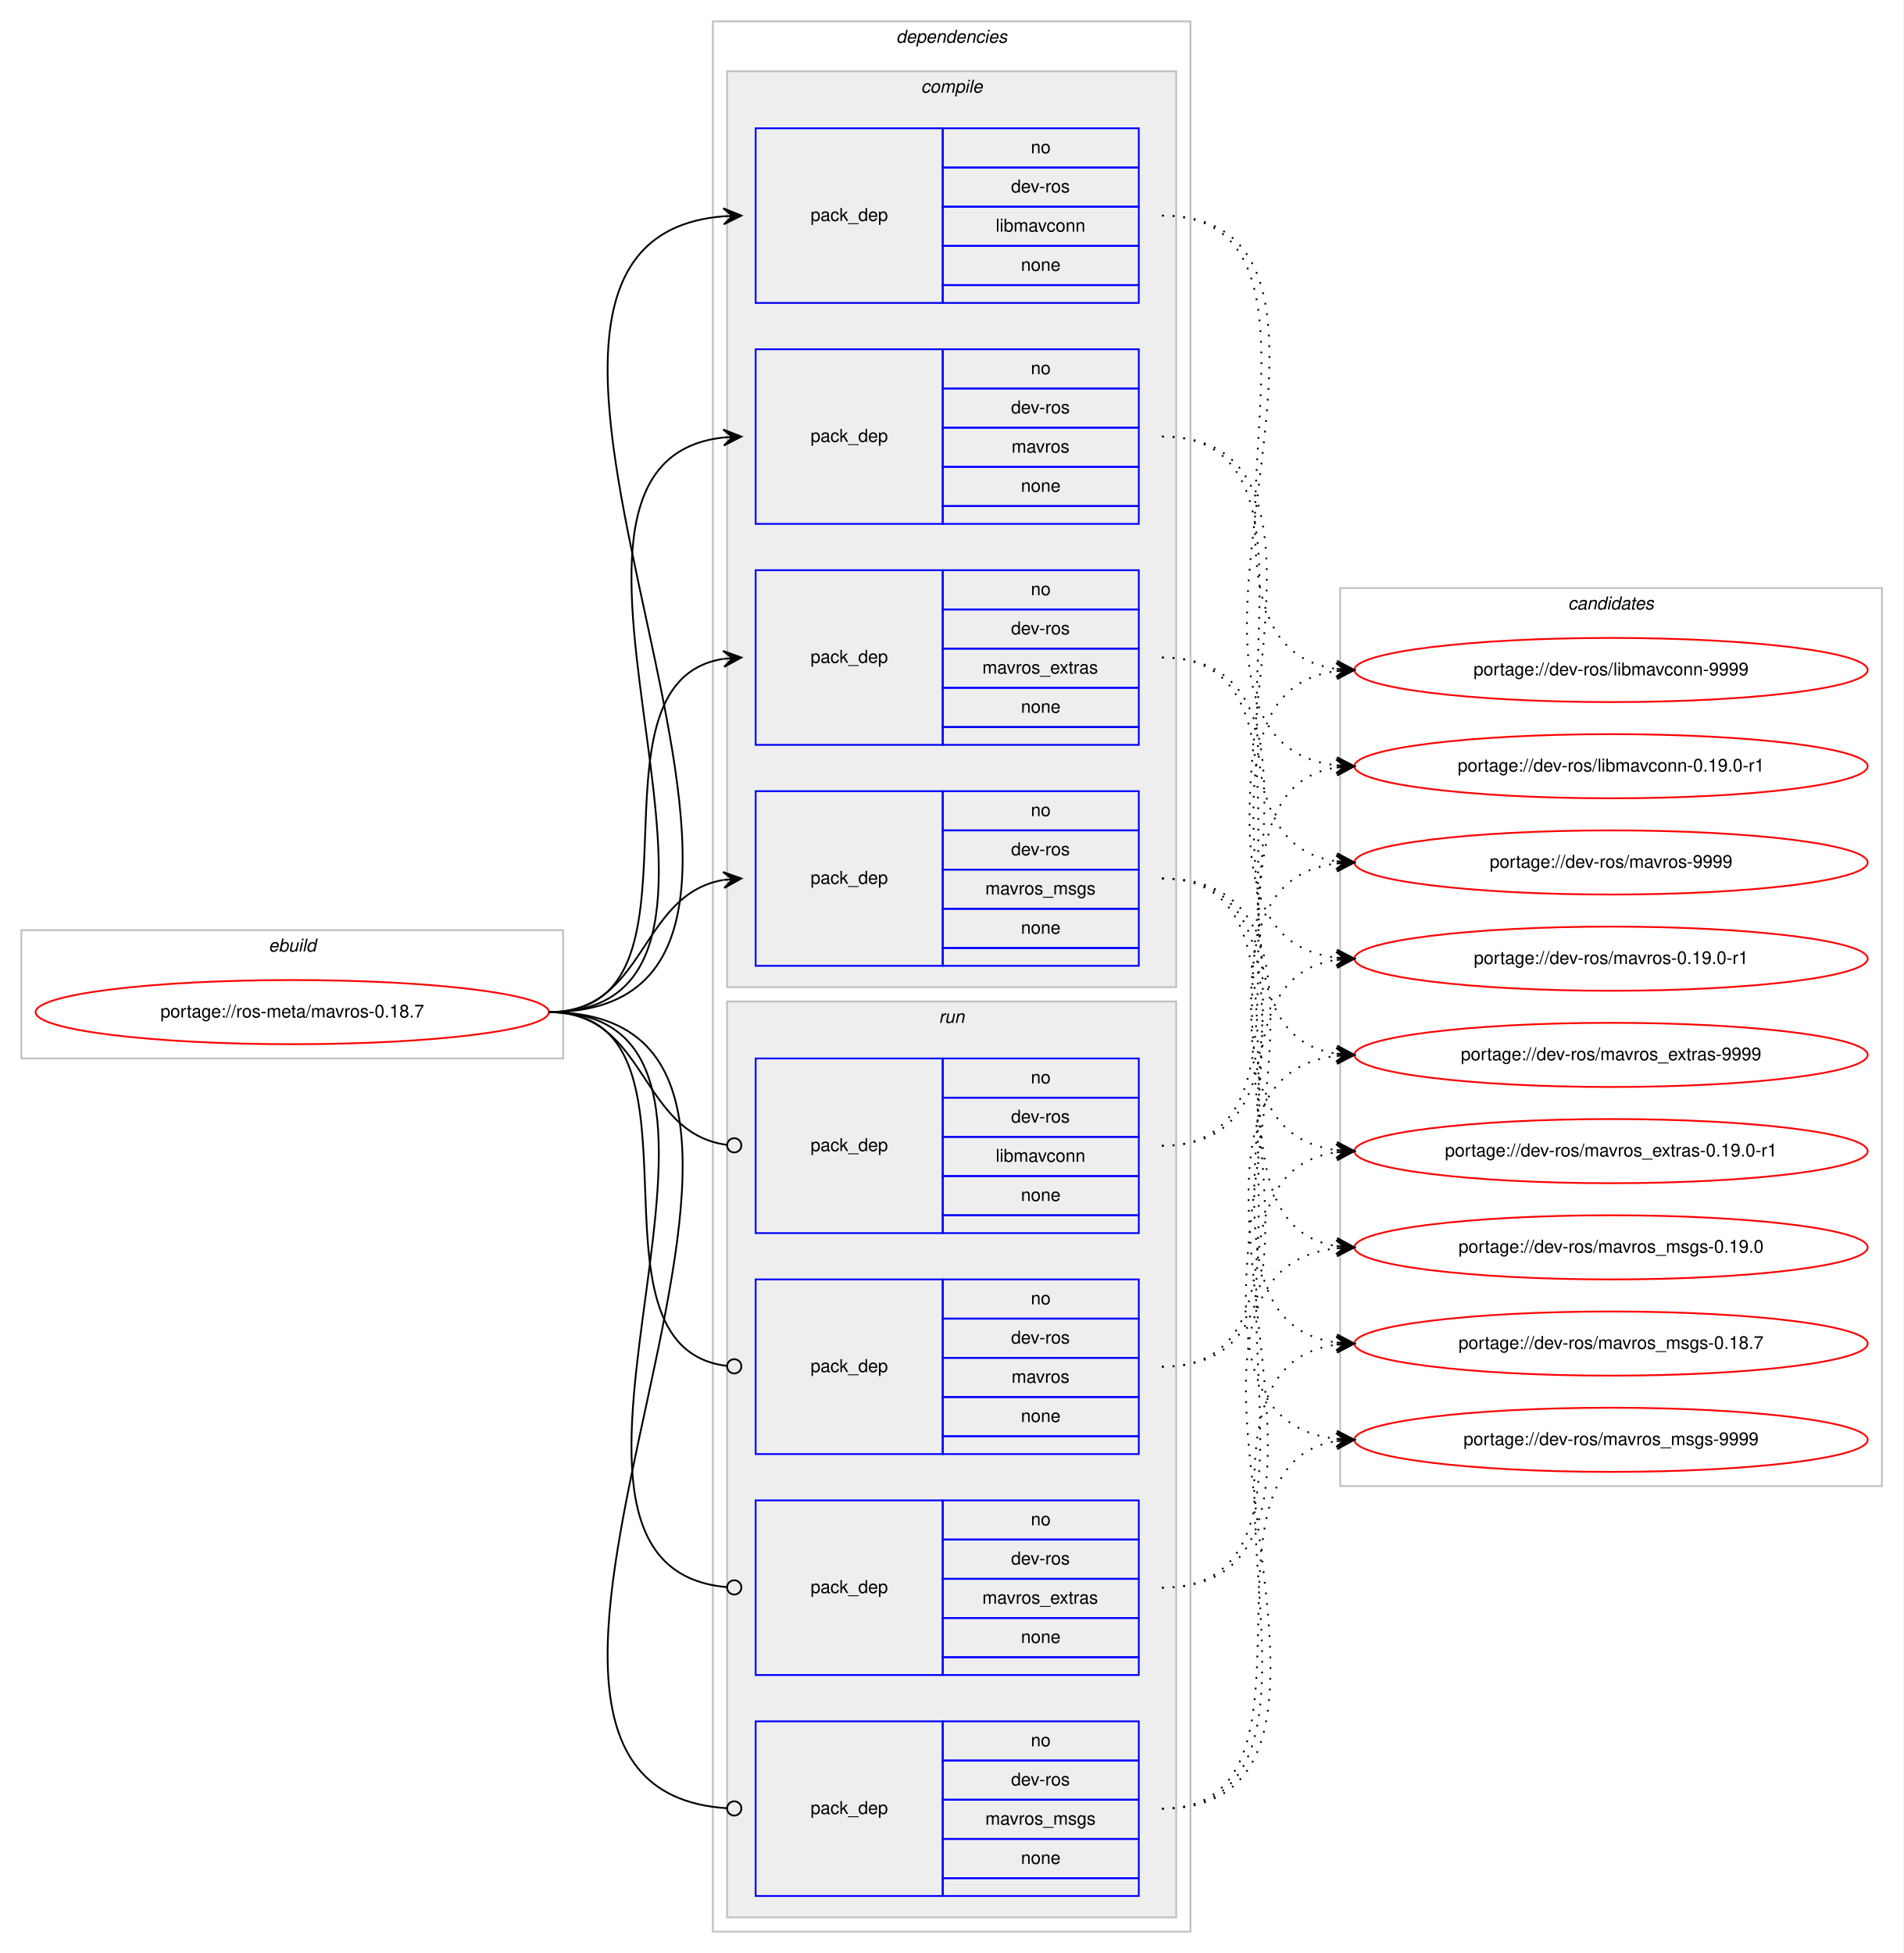
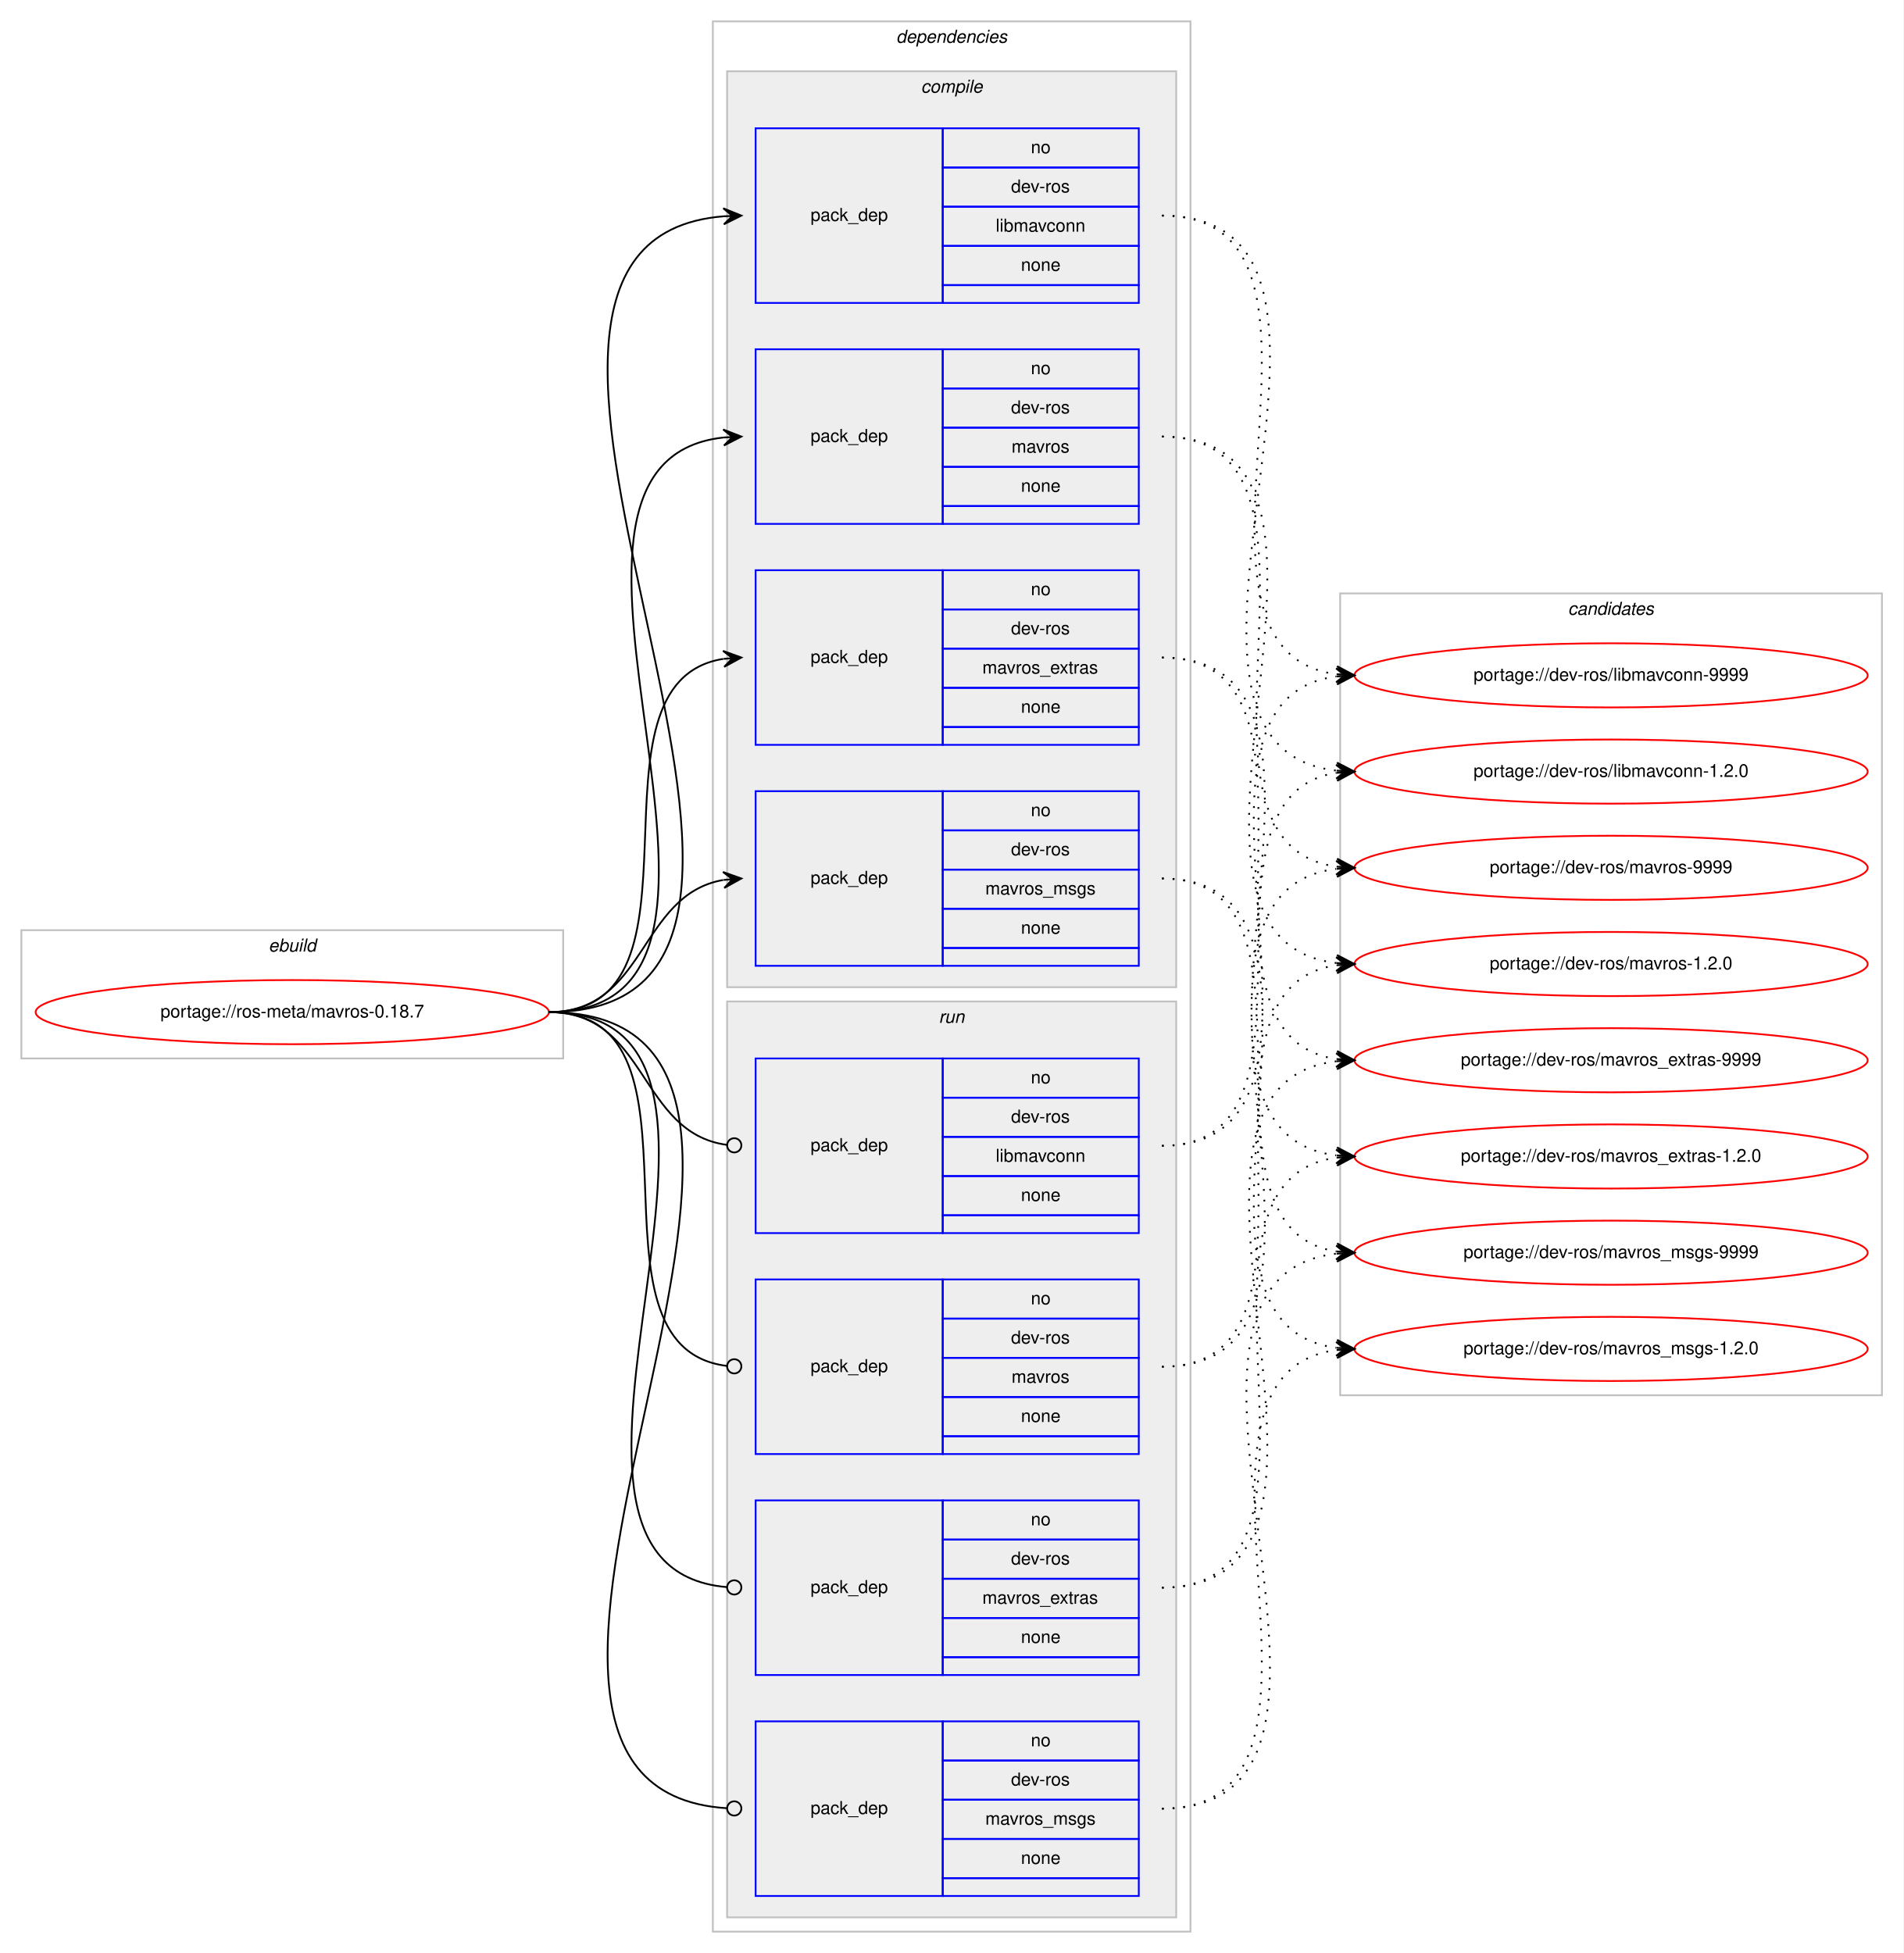
<svg xmlns="http://www.w3.org/2000/svg" xmlns:xlink="http://www.w3.org/1999/xlink" width="1068pt" height="1096pt" viewBox="0.00 0.00 1068.00 1096.00">
  <g id="graph0" class="graph" transform="scale(1 1) rotate(0) translate(4 1092)">
    <polygon fill="#ffffff" stroke="transparent" points="-4,4 -4,-1092 1064,-1092 1064,4 -4,4" />
    <g id="clust1" class="cluster">
      <polygon fill="none" stroke="#c0c0c0" points="8,-498 8,-570 312,-570 312,-498 8,-498" />
      <text text-anchor="start" x="146.663" y="-558" font-family="Helvetica,sans-Serif" font-style="italic" font-size="10.00" fill="#000000">ebuild</text>
    </g>
    <g id="clust2" class="cluster">
      <polygon fill="none" stroke="#c0c0c0" points="396,-8 396,-1080 664,-1080 664,-8 396,-8" />
      <text text-anchor="start" x="498.875" y="-1068" font-family="Helvetica,sans-Serif" font-style="italic" font-size="10.00" fill="#000000">dependencies</text>
    </g>
    <g id="clust3" class="cluster">
      <polygon fill="#eeeeee" stroke="#c0c0c0" points="404,-538 404,-1052 656,-1052 656,-538 404,-538" />
      <text text-anchor="start" x="512.778" y="-1040" font-family="Helvetica,sans-Serif" font-style="italic" font-size="10.00" fill="#000000">compile</text>
    </g>
    <g id="clust9" class="cluster">
      <polygon fill="#eeeeee" stroke="#c0c0c0" points="404,-16 404,-530 656,-530 656,-16 404,-16" />
      <text text-anchor="start" x="522.777" y="-518" font-family="Helvetica,sans-Serif" font-style="italic" font-size="10.00" fill="#000000">run</text>
    </g>
    <g id="clust14" class="cluster">
-       <polygon fill="none" stroke="#c0c0c0" points="748,-258 748,-762 1052,-762 1052,-258 748,-258" />
-       <text text-anchor="start" x="875.824" y="-750" font-family="Helvetica,sans-Serif" font-style="italic" font-size="10.00" fill="#000000">candidates</text>
+       <polygon fill="none" stroke="#c0c0c0" points="748,-309 748,-759 1052,-759 1052,-309 748,-309" />
+       <text text-anchor="start" x="875.824" y="-747" font-family="Helvetica,sans-Serif" font-style="italic" font-size="10.00" fill="#000000">candidates</text>
    </g>
    <g id="node1" class="node">
      <g id="a_node1">
        <a xlink:href="../ros-meta/mavros-0.18.7.svg" xlink:title="portage://ros-meta/mavros-0.18.7">
          <ellipse fill="none" stroke="#ff0000" cx="160" cy="-524" rx="144" ry="18" />
          <text text-anchor="middle" x="160" y="-521" font-family="Helvetica,sans-Serif" font-size="10.00" fill="#000000">portage://ros-meta/mavros-0.18.7</text>
        </a>
      </g>
    </g>
    <g id="node2" class="node">
      <polygon fill="none" stroke="#0000ff" points="420,-922 420,-1020 525,-1020 525,-922 420,-922" />
      <text text-anchor="start" x="450.823" y="-968" font-family="Helvetica,sans-Serif" font-size="10.00" fill="#000000">pack_dep</text>
      <polygon fill="none" stroke="#0000ff" points="525,-998 525,-1020 635,-1020 635,-998 525,-998" />
      <text text-anchor="start" x="574.441" y="-1006" font-family="Helvetica,sans-Serif" font-size="10.00" fill="#000000">no</text>
      <polygon fill="none" stroke="#0000ff" points="525,-976 525,-998 635,-998 635,-976 525,-976" />
      <text text-anchor="start" x="563.332" y="-984" font-family="Helvetica,sans-Serif" font-size="10.00" fill="#000000">dev-ros</text>
      <polygon fill="none" stroke="#0000ff" points="525,-954 525,-976 635,-976 635,-954 525,-954" />
      <text text-anchor="start" x="554.719" y="-962" font-family="Helvetica,sans-Serif" font-size="10.00" fill="#000000">libmavconn</text>
      <polygon fill="none" stroke="#0000ff" points="525,-932 525,-954 635,-954 635,-932 525,-932" />
      <text text-anchor="start" x="568.882" y="-940" font-family="Helvetica,sans-Serif" font-size="10.00" fill="#000000">none</text>
      <polygon fill="none" stroke="#0000ff" points="525,-922 525,-932 635,-932 635,-922 525,-922" />
    </g>
    <g id="edge1" class="edge">
      <path fill="none" stroke="#000000" d="M304,-524C504.89,-524 217.75,-955.852 401.959,-970.613" />
      <polygon fill="#000000" stroke="#000000" points="412,-971 401.834,-975.111 407.004,-970.807 402.007,-970.615 402.007,-970.615 402.007,-970.615 407.004,-970.807 402.181,-966.118 412,-971 412,-971" />
    </g>
    <g id="node3" class="node">
      <polygon fill="none" stroke="#0000ff" points="420,-798 420,-896 525,-896 525,-798 420,-798" />
      <text text-anchor="start" x="450.823" y="-844" font-family="Helvetica,sans-Serif" font-size="10.00" fill="#000000">pack_dep</text>
      <polygon fill="none" stroke="#0000ff" points="525,-874 525,-896 635,-896 635,-874 525,-874" />
      <text text-anchor="start" x="574.441" y="-882" font-family="Helvetica,sans-Serif" font-size="10.00" fill="#000000">no</text>
      <polygon fill="none" stroke="#0000ff" points="525,-852 525,-874 635,-874 635,-852 525,-852" />
      <text text-anchor="start" x="563.332" y="-860" font-family="Helvetica,sans-Serif" font-size="10.00" fill="#000000">dev-ros</text>
      <polygon fill="none" stroke="#0000ff" points="525,-830 525,-852 635,-852 635,-830 525,-830" />
      <text text-anchor="start" x="563.612" y="-838" font-family="Helvetica,sans-Serif" font-size="10.00" fill="#000000">mavros</text>
      <polygon fill="none" stroke="#0000ff" points="525,-808 525,-830 635,-830 635,-808 525,-808" />
      <text text-anchor="start" x="568.882" y="-816" font-family="Helvetica,sans-Serif" font-size="10.00" fill="#000000">none</text>
      <polygon fill="none" stroke="#0000ff" points="525,-798 525,-808 635,-808 635,-798 525,-798" />
    </g>
    <g id="edge2" class="edge">
      <path fill="none" stroke="#000000" d="M304,-524C451.82,-524 269.57,-832.037 401.918,-846.476" />
      <polygon fill="#000000" stroke="#000000" points="412,-847 401.78,-850.975 407.007,-846.74 402.014,-846.481 402.014,-846.481 402.014,-846.481 407.007,-846.74 402.247,-841.987 412,-847 412,-847" />
    </g>
    <g id="node4" class="node">
      <polygon fill="none" stroke="#0000ff" points="420,-674 420,-772 525,-772 525,-674 420,-674" />
      <text text-anchor="start" x="450.823" y="-720" font-family="Helvetica,sans-Serif" font-size="10.00" fill="#000000">pack_dep</text>
      <polygon fill="none" stroke="#0000ff" points="525,-750 525,-772 635,-772 635,-750 525,-750" />
      <text text-anchor="start" x="574.441" y="-758" font-family="Helvetica,sans-Serif" font-size="10.00" fill="#000000">no</text>
      <polygon fill="none" stroke="#0000ff" points="525,-728 525,-750 635,-750 635,-728 525,-728" />
      <text text-anchor="start" x="563.332" y="-736" font-family="Helvetica,sans-Serif" font-size="10.00" fill="#000000">dev-ros</text>
      <polygon fill="none" stroke="#0000ff" points="525,-706 525,-728 635,-728 635,-706 525,-706" />
      <text text-anchor="start" x="547.22" y="-714" font-family="Helvetica,sans-Serif" font-size="10.00" fill="#000000">mavros_extras</text>
      <polygon fill="none" stroke="#0000ff" points="525,-684 525,-706 635,-706 635,-684 525,-684" />
      <text text-anchor="start" x="568.882" y="-692" font-family="Helvetica,sans-Serif" font-size="10.00" fill="#000000">none</text>
      <polygon fill="none" stroke="#0000ff" points="525,-674 525,-684 635,-684 635,-674 525,-674" />
    </g>
    <g id="edge3" class="edge">
      <path fill="none" stroke="#000000" d="M304,-524C400.994,-524 317.856,-708.879 401.833,-722.239" />
      <polygon fill="#000000" stroke="#000000" points="412,-723 401.692,-726.741 407.014,-722.627 402.028,-722.254 402.028,-722.254 402.028,-722.254 407.014,-722.627 402.364,-717.766 412,-723 412,-723" />
    </g>
    <g id="node5" class="node">
      <polygon fill="none" stroke="#0000ff" points="420,-550 420,-648 525,-648 525,-550 420,-550" />
      <text text-anchor="start" x="450.823" y="-596" font-family="Helvetica,sans-Serif" font-size="10.00" fill="#000000">pack_dep</text>
      <polygon fill="none" stroke="#0000ff" points="525,-626 525,-648 635,-648 635,-626 525,-626" />
      <text text-anchor="start" x="574.441" y="-634" font-family="Helvetica,sans-Serif" font-size="10.00" fill="#000000">no</text>
      <polygon fill="none" stroke="#0000ff" points="525,-604 525,-626 635,-626 635,-604 525,-604" />
      <text text-anchor="start" x="563.332" y="-612" font-family="Helvetica,sans-Serif" font-size="10.00" fill="#000000">dev-ros</text>
      <polygon fill="none" stroke="#0000ff" points="525,-582 525,-604 635,-604 635,-582 525,-582" />
      <text text-anchor="start" x="548.889" y="-590" font-family="Helvetica,sans-Serif" font-size="10.00" fill="#000000">mavros_msgs</text>
      <polygon fill="none" stroke="#0000ff" points="525,-560 525,-582 635,-582 635,-560 525,-560" />
      <text text-anchor="start" x="568.882" y="-568" font-family="Helvetica,sans-Serif" font-size="10.00" fill="#000000">none</text>
      <polygon fill="none" stroke="#0000ff" points="525,-550 525,-560 635,-560 635,-550 525,-550" />
    </g>
    <g id="edge4" class="edge">
      <path fill="none" stroke="#000000" d="M304,-524C358.786,-524 354.408,-589.918 401.799,-598.158" />
      <polygon fill="#000000" stroke="#000000" points="412,-599 401.664,-602.662 407.017,-598.588 402.034,-598.177 402.034,-598.177 402.034,-598.177 407.017,-598.588 402.404,-593.692 412,-599 412,-599" />
    </g>
    <g id="node6" class="node">
      <polygon fill="none" stroke="#0000ff" points="420,-400 420,-498 525,-498 525,-400 420,-400" />
      <text text-anchor="start" x="450.823" y="-446" font-family="Helvetica,sans-Serif" font-size="10.00" fill="#000000">pack_dep</text>
      <polygon fill="none" stroke="#0000ff" points="525,-476 525,-498 635,-498 635,-476 525,-476" />
      <text text-anchor="start" x="574.441" y="-484" font-family="Helvetica,sans-Serif" font-size="10.00" fill="#000000">no</text>
      <polygon fill="none" stroke="#0000ff" points="525,-454 525,-476 635,-476 635,-454 525,-454" />
      <text text-anchor="start" x="563.332" y="-462" font-family="Helvetica,sans-Serif" font-size="10.00" fill="#000000">dev-ros</text>
      <polygon fill="none" stroke="#0000ff" points="525,-432 525,-454 635,-454 635,-432 525,-432" />
      <text text-anchor="start" x="554.719" y="-440" font-family="Helvetica,sans-Serif" font-size="10.00" fill="#000000">libmavconn</text>
      <polygon fill="none" stroke="#0000ff" points="525,-410 525,-432 635,-432 635,-410 525,-410" />
      <text text-anchor="start" x="568.882" y="-418" font-family="Helvetica,sans-Serif" font-size="10.00" fill="#000000">none</text>
      <polygon fill="none" stroke="#0000ff" points="525,-400 525,-410 635,-410 635,-400 525,-400" />
    </g>
    <g id="edge5" class="edge">
      <path fill="none" stroke="#000000" d="M304,-524C359.586,-524 354.267,-456.145 403.905,-449.519" />
      <ellipse fill="none" stroke="#000000" cx="408.008" cy="-449.256" rx="4" ry="4" />
    </g>
    <g id="node7" class="node">
      <polygon fill="none" stroke="#0000ff" points="420,-276 420,-374 525,-374 525,-276 420,-276" />
      <text text-anchor="start" x="450.823" y="-322" font-family="Helvetica,sans-Serif" font-size="10.00" fill="#000000">pack_dep</text>
      <polygon fill="none" stroke="#0000ff" points="525,-352 525,-374 635,-374 635,-352 525,-352" />
      <text text-anchor="start" x="574.441" y="-360" font-family="Helvetica,sans-Serif" font-size="10.00" fill="#000000">no</text>
      <polygon fill="none" stroke="#0000ff" points="525,-330 525,-352 635,-352 635,-330 525,-330" />
      <text text-anchor="start" x="563.332" y="-338" font-family="Helvetica,sans-Serif" font-size="10.00" fill="#000000">dev-ros</text>
      <polygon fill="none" stroke="#0000ff" points="525,-308 525,-330 635,-330 635,-308 525,-308" />
      <text text-anchor="start" x="563.612" y="-316" font-family="Helvetica,sans-Serif" font-size="10.00" fill="#000000">mavros</text>
      <polygon fill="none" stroke="#0000ff" points="525,-286 525,-308 635,-308 635,-286 525,-286" />
      <text text-anchor="start" x="568.882" y="-294" font-family="Helvetica,sans-Serif" font-size="10.00" fill="#000000">none</text>
      <polygon fill="none" stroke="#0000ff" points="525,-276 525,-286 635,-286 635,-276 525,-276" />
    </g>
    <g id="edge6" class="edge">
      <path fill="none" stroke="#000000" d="M304,-524C401.78,-524 316.497,-336.112 403.908,-325.47" />
      <ellipse fill="none" stroke="#000000" cx="408.007" cy="-325.232" rx="4" ry="4" />
    </g>
    <g id="node8" class="node">
      <polygon fill="none" stroke="#0000ff" points="420,-152 420,-250 525,-250 525,-152 420,-152" />
      <text text-anchor="start" x="450.823" y="-198" font-family="Helvetica,sans-Serif" font-size="10.00" fill="#000000">pack_dep</text>
      <polygon fill="none" stroke="#0000ff" points="525,-228 525,-250 635,-250 635,-228 525,-228" />
      <text text-anchor="start" x="574.441" y="-236" font-family="Helvetica,sans-Serif" font-size="10.00" fill="#000000">no</text>
      <polygon fill="none" stroke="#0000ff" points="525,-206 525,-228 635,-228 635,-206 525,-206" />
      <text text-anchor="start" x="563.332" y="-214" font-family="Helvetica,sans-Serif" font-size="10.00" fill="#000000">dev-ros</text>
      <polygon fill="none" stroke="#0000ff" points="525,-184 525,-206 635,-206 635,-184 525,-184" />
      <text text-anchor="start" x="547.22" y="-192" font-family="Helvetica,sans-Serif" font-size="10.00" fill="#000000">mavros_extras</text>
      <polygon fill="none" stroke="#0000ff" points="525,-162 525,-184 635,-184 635,-162 525,-162" />
      <text text-anchor="start" x="568.882" y="-170" font-family="Helvetica,sans-Serif" font-size="10.00" fill="#000000">none</text>
      <polygon fill="none" stroke="#0000ff" points="525,-152 525,-162 635,-162 635,-152 525,-152" />
    </g>
    <g id="edge7" class="edge">
      <path fill="none" stroke="#000000" d="M304,-524C452.559,-524 267.74,-212.875 403.927,-201.329" />
      <ellipse fill="none" stroke="#000000" cx="408.003" cy="-201.163" rx="4" ry="4" />
    </g>
    <g id="node9" class="node">
      <polygon fill="none" stroke="#0000ff" points="420,-28 420,-126 525,-126 525,-28 420,-28" />
      <text text-anchor="start" x="450.823" y="-74" font-family="Helvetica,sans-Serif" font-size="10.00" fill="#000000">pack_dep</text>
      <polygon fill="none" stroke="#0000ff" points="525,-104 525,-126 635,-126 635,-104 525,-104" />
      <text text-anchor="start" x="574.441" y="-112" font-family="Helvetica,sans-Serif" font-size="10.00" fill="#000000">no</text>
      <polygon fill="none" stroke="#0000ff" points="525,-82 525,-104 635,-104 635,-82 525,-82" />
      <text text-anchor="start" x="563.332" y="-90" font-family="Helvetica,sans-Serif" font-size="10.00" fill="#000000">dev-ros</text>
      <polygon fill="none" stroke="#0000ff" points="525,-60 525,-82 635,-82 635,-60 525,-60" />
      <text text-anchor="start" x="548.889" y="-68" font-family="Helvetica,sans-Serif" font-size="10.00" fill="#000000">mavros_msgs</text>
      <polygon fill="none" stroke="#0000ff" points="525,-38 525,-60 635,-60 635,-38 525,-38" />
      <text text-anchor="start" x="568.882" y="-46" font-family="Helvetica,sans-Serif" font-size="10.00" fill="#000000">none</text>
      <polygon fill="none" stroke="#0000ff" points="525,-28 525,-38 635,-38 635,-28 525,-28" />
    </g>
    <g id="edge8" class="edge">
      <path fill="none" stroke="#000000" d="M304,-524C505.589,-524 215.747,-89.139 403.898,-77.248" />
      <ellipse fill="none" stroke="#000000" cx="408.002" cy="-77.123" rx="4" ry="4" />
    </g>
    <g id="node10" class="node">
      <g id="a_node10">
        <a xlink:href="../dev-ros/libmavconn-9999.svg" xlink:title="portage://dev-ros/libmavconn-9999">
-           <ellipse fill="none" stroke="#ff0000" cx="900" cy="-716" rx="144" ry="18" />
-           <text text-anchor="middle" x="900" y="-713" font-family="Helvetica,sans-Serif" font-size="10.00" fill="#000000">portage://dev-ros/libmavconn-9999</text>
+           <ellipse fill="none" stroke="#ff0000" cx="900" cy="-713" rx="144" ry="18" />
+           <text text-anchor="middle" x="900" y="-710" font-family="Helvetica,sans-Serif" font-size="10.00" fill="#000000">portage://dev-ros/libmavconn-9999</text>
        </a>
      </g>
    </g>
    <g id="edge9" class="edge">
-       <path fill="none" stroke="#000000" stroke-dasharray="1,5" d="M648,-971C767.473,-971 640.792,-730.722 745.842,-716.644" />
-       <polygon fill="#000000" stroke="#000000" points="756,-716 746.305,-721.124 751.01,-716.316 746.02,-716.633 746.02,-716.633 746.02,-716.633 751.01,-716.316 745.735,-712.142 756,-716 756,-716" />
+       <path fill="none" stroke="#000000" stroke-dasharray="1,5" d="M648,-971C768.666,-971 639.704,-727.896 745.743,-713.651" />
+       <polygon fill="#000000" stroke="#000000" points="756,-713 746.305,-718.125 751.01,-713.317 746.02,-713.634 746.02,-713.634 746.02,-713.634 751.01,-713.317 745.735,-709.143 756,-713 756,-713" />
    </g>
    <g id="node11" class="node">
      <g id="a_node11">
-         <a xlink:href="../dev-ros/libmavconn-0.19.0-r1.svg" xlink:title="portage://dev-ros/libmavconn-0.19.0-r1">
-           <ellipse fill="none" stroke="#ff0000" cx="900" cy="-662" rx="144" ry="18" />
-           <text text-anchor="middle" x="900" y="-659" font-family="Helvetica,sans-Serif" font-size="10.00" fill="#000000">portage://dev-ros/libmavconn-0.19.0-r1</text>
+         <a xlink:href="../dev-ros/libmavconn-1.2.0.svg" xlink:title="portage://dev-ros/libmavconn-1.2.0">
+           <ellipse fill="none" stroke="#ff0000" cx="900" cy="-659" rx="144" ry="18" />
+           <text text-anchor="middle" x="900" y="-656" font-family="Helvetica,sans-Serif" font-size="10.00" fill="#000000">portage://dev-ros/libmavconn-1.2.0</text>
        </a>
      </g>
    </g>
    <g id="edge10" class="edge">
-       <path fill="none" stroke="#000000" stroke-dasharray="1,5" d="M648,-971C789.928,-971 619.258,-676.904 745.923,-662.543" />
-       <polygon fill="#000000" stroke="#000000" points="756,-662 746.257,-667.032 751.007,-662.269 746.014,-662.539 746.014,-662.539 746.014,-662.539 751.007,-662.269 745.772,-658.045 756,-662 756,-662" />
+       <path fill="none" stroke="#000000" stroke-dasharray="1,5" d="M648,-971C791.157,-971 618.119,-674.048 745.837,-659.549" />
+       <polygon fill="#000000" stroke="#000000" points="756,-659 746.257,-664.033 751.007,-659.27 746.014,-659.539 746.014,-659.539 746.014,-659.539 751.007,-659.27 745.772,-655.046 756,-659 756,-659" />
    </g>
    <g id="node12" class="node">
      <g id="a_node12">
        <a xlink:href="../dev-ros/mavros-9999.svg" xlink:title="portage://dev-ros/mavros-9999">
-           <ellipse fill="none" stroke="#ff0000" cx="900" cy="-608" rx="144" ry="18" />
-           <text text-anchor="middle" x="900" y="-605" font-family="Helvetica,sans-Serif" font-size="10.00" fill="#000000">portage://dev-ros/mavros-9999</text>
+           <ellipse fill="none" stroke="#ff0000" cx="900" cy="-605" rx="144" ry="18" />
+           <text text-anchor="middle" x="900" y="-602" font-family="Helvetica,sans-Serif" font-size="10.00" fill="#000000">portage://dev-ros/mavros-9999</text>
        </a>
      </g>
    </g>
    <g id="edge11" class="edge">
-       <path fill="none" stroke="#000000" stroke-dasharray="1,5" d="M648,-847C760.921,-847 647.02,-622.704 745.765,-608.686" />
-       <polygon fill="#000000" stroke="#000000" points="756,-608 746.323,-613.158 751.011,-608.334 746.022,-608.668 746.022,-608.668 746.022,-608.668 751.011,-608.334 745.721,-604.179 756,-608 756,-608" />
+       <path fill="none" stroke="#000000" stroke-dasharray="1,5" d="M648,-847C762.215,-847 645.718,-619.431 745.964,-605.652" />
+       <polygon fill="#000000" stroke="#000000" points="756,-605 746.313,-610.139 751.01,-605.324 746.021,-605.648 746.021,-605.648 746.021,-605.648 751.01,-605.324 745.729,-601.158 756,-605 756,-605" />
    </g>
    <g id="node13" class="node">
      <g id="a_node13">
-         <a xlink:href="../dev-ros/mavros-0.19.0-r1.svg" xlink:title="portage://dev-ros/mavros-0.19.0-r1">
-           <ellipse fill="none" stroke="#ff0000" cx="900" cy="-554" rx="144" ry="18" />
-           <text text-anchor="middle" x="900" y="-551" font-family="Helvetica,sans-Serif" font-size="10.00" fill="#000000">portage://dev-ros/mavros-0.19.0-r1</text>
+         <a xlink:href="../dev-ros/mavros-1.2.0.svg" xlink:title="portage://dev-ros/mavros-1.2.0">
+           <ellipse fill="none" stroke="#ff0000" cx="900" cy="-551" rx="144" ry="18" />
+           <text text-anchor="middle" x="900" y="-548" font-family="Helvetica,sans-Serif" font-size="10.00" fill="#000000">portage://dev-ros/mavros-1.2.0</text>
        </a>
      </g>
    </g>
    <g id="edge12" class="edge">
-       <path fill="none" stroke="#000000" stroke-dasharray="1,5" d="M648,-847C783.263,-847 625.625,-568.69 746.015,-554.557" />
-       <polygon fill="#000000" stroke="#000000" points="756,-554 746.266,-559.05 751.008,-554.279 746.015,-554.557 746.015,-554.557 746.015,-554.557 751.008,-554.279 745.765,-550.064 756,-554 756,-554" />
+       <path fill="none" stroke="#000000" stroke-dasharray="1,5" d="M648,-847C784.483,-847 624.498,-565.84 745.926,-551.563" />
+       <polygon fill="#000000" stroke="#000000" points="756,-551 746.267,-556.051 751.008,-551.279 746.016,-551.558 746.016,-551.558 746.016,-551.558 751.008,-551.279 745.764,-547.065 756,-551 756,-551" />
    </g>
    <g id="node14" class="node">
      <g id="a_node14">
        <a xlink:href="../dev-ros/mavros_extras-9999.svg" xlink:title="portage://dev-ros/mavros_extras-9999">
-           <ellipse fill="none" stroke="#ff0000" cx="900" cy="-500" rx="144" ry="18" />
-           <text text-anchor="middle" x="900" y="-497" font-family="Helvetica,sans-Serif" font-size="10.00" fill="#000000">portage://dev-ros/mavros_extras-9999</text>
+           <ellipse fill="none" stroke="#ff0000" cx="900" cy="-497" rx="144" ry="18" />
+           <text text-anchor="middle" x="900" y="-494" font-family="Helvetica,sans-Serif" font-size="10.00" fill="#000000">portage://dev-ros/mavros_extras-9999</text>
        </a>
      </g>
    </g>
    <g id="edge13" class="edge">
-       <path fill="none" stroke="#000000" stroke-dasharray="1,5" d="M648,-723C754.466,-723 653.086,-514.563 745.75,-500.721" />
-       <polygon fill="#000000" stroke="#000000" points="756,-500 746.341,-505.191 751.012,-500.351 746.025,-500.702 746.025,-500.702 746.025,-500.702 751.012,-500.351 745.709,-496.213 756,-500 756,-500" />
+       <path fill="none" stroke="#000000" stroke-dasharray="1,5" d="M648,-723C755.737,-723 651.831,-511.332 745.926,-497.689" />
+       <polygon fill="#000000" stroke="#000000" points="756,-497 746.33,-502.172 751.012,-497.341 746.023,-497.683 746.023,-497.683 746.023,-497.683 751.012,-497.341 745.716,-493.193 756,-497 756,-497" />
    </g>
    <g id="node15" class="node">
      <g id="a_node15">
-         <a xlink:href="../dev-ros/mavros_extras-0.19.0-r1.svg" xlink:title="portage://dev-ros/mavros_extras-0.19.0-r1">
-           <ellipse fill="none" stroke="#ff0000" cx="900" cy="-446" rx="144" ry="18" />
-           <text text-anchor="middle" x="900" y="-443" font-family="Helvetica,sans-Serif" font-size="10.00" fill="#000000">portage://dev-ros/mavros_extras-0.19.0-r1</text>
+         <a xlink:href="../dev-ros/mavros_extras-1.2.0.svg" xlink:title="portage://dev-ros/mavros_extras-1.2.0">
+           <ellipse fill="none" stroke="#ff0000" cx="900" cy="-443" rx="144" ry="18" />
+           <text text-anchor="middle" x="900" y="-440" font-family="Helvetica,sans-Serif" font-size="10.00" fill="#000000">portage://dev-ros/mavros_extras-1.2.0</text>
        </a>
      </g>
    </g>
    <g id="edge14" class="edge">
-       <path fill="none" stroke="#000000" stroke-dasharray="1,5" d="M648,-723C776.524,-723 632.193,-460.941 745.796,-446.61" />
-       <polygon fill="#000000" stroke="#000000" points="756,-446 746.286,-451.089 751.009,-446.298 746.018,-446.597 746.018,-446.597 746.018,-446.597 751.009,-446.298 745.749,-442.105 756,-446 756,-446" />
+       <path fill="none" stroke="#000000" stroke-dasharray="1,5" d="M648,-723C777.734,-723 631.083,-458.103 745.702,-443.617" />
+       <polygon fill="#000000" stroke="#000000" points="756,-443 746.287,-448.09 751.009,-443.299 746.018,-443.598 746.018,-443.598 746.018,-443.598 751.009,-443.299 745.749,-439.106 756,-443 756,-443" />
    </g>
    <g id="node16" class="node">
      <g id="a_node16">
        <a xlink:href="../dev-ros/mavros_msgs-9999.svg" xlink:title="portage://dev-ros/mavros_msgs-9999">
-           <ellipse fill="none" stroke="#ff0000" cx="900" cy="-284" rx="144" ry="18" />
-           <text text-anchor="middle" x="900" y="-281" font-family="Helvetica,sans-Serif" font-size="10.00" fill="#000000">portage://dev-ros/mavros_msgs-9999</text>
+           <ellipse fill="none" stroke="#ff0000" cx="900" cy="-389" rx="144" ry="18" />
+           <text text-anchor="middle" x="900" y="-386" font-family="Helvetica,sans-Serif" font-size="10.00" fill="#000000">portage://dev-ros/mavros_msgs-9999</text>
        </a>
      </g>
    </g>
    <g id="edge15" class="edge">
-       <path fill="none" stroke="#000000" stroke-dasharray="1,5" d="M648,-599C792.387,-599 616.979,-299.193 745.751,-284.554" />
-       <polygon fill="#000000" stroke="#000000" points="756,-284 746.258,-289.033 751.007,-284.27 746.015,-284.54 746.015,-284.54 746.015,-284.54 751.007,-284.27 745.772,-280.046 756,-284 756,-284" />
+       <path fill="none" stroke="#000000" stroke-dasharray="1,5" d="M648,-599C749.366,-599 657.772,-403.11 745.947,-389.719" />
+       <polygon fill="#000000" stroke="#000000" points="756,-389 746.347,-394.202 751.013,-389.357 746.025,-389.714 746.025,-389.714 746.025,-389.714 751.013,-389.357 745.704,-385.225 756,-389 756,-389" />
    </g>
    <g id="node17" class="node">
      <g id="a_node17">
-         <a xlink:href="../dev-ros/mavros_msgs-0.19.0.svg" xlink:title="portage://dev-ros/mavros_msgs-0.19.0">
-           <ellipse fill="none" stroke="#ff0000" cx="900" cy="-392" rx="144" ry="18" />
-           <text text-anchor="middle" x="900" y="-389" font-family="Helvetica,sans-Serif" font-size="10.00" fill="#000000">portage://dev-ros/mavros_msgs-0.19.0</text>
+         <a xlink:href="../dev-ros/mavros_msgs-1.2.0.svg" xlink:title="portage://dev-ros/mavros_msgs-1.2.0">
+           <ellipse fill="none" stroke="#ff0000" cx="900" cy="-335" rx="144" ry="18" />
+           <text text-anchor="middle" x="900" y="-332" font-family="Helvetica,sans-Serif" font-size="10.00" fill="#000000">portage://dev-ros/mavros_msgs-1.2.0</text>
        </a>
      </g>
    </g>
    <g id="edge16" class="edge">
-       <path fill="none" stroke="#000000" stroke-dasharray="1,5" d="M648,-599C748.121,-599 658.979,-406.299 745.792,-392.75" />
-       <polygon fill="#000000" stroke="#000000" points="756,-392 746.356,-397.22 751.013,-392.366 746.027,-392.732 746.027,-392.732 746.027,-392.732 751.013,-392.366 745.697,-388.245 756,-392 756,-392" />
-     </g>
-     <g id="node18" class="node">
-       <g id="a_node18">
-         <a xlink:href="../dev-ros/mavros_msgs-0.18.7.svg" xlink:title="portage://dev-ros/mavros_msgs-0.18.7">
-           <ellipse fill="none" stroke="#ff0000" cx="900" cy="-338" rx="144" ry="18" />
-           <text text-anchor="middle" x="900" y="-335" font-family="Helvetica,sans-Serif" font-size="10.00" fill="#000000">portage://dev-ros/mavros_msgs-0.18.7</text>
-         </a>
-       </g>
+       <path fill="none" stroke="#000000" stroke-dasharray="1,5" d="M648,-599C771.182,-599 637.253,-349.741 745.872,-335.623" />
+       <polygon fill="#000000" stroke="#000000" points="756,-335 746.295,-340.106 751.009,-335.307 746.019,-335.614 746.019,-335.614 746.019,-335.614 751.009,-335.307 745.742,-331.123 756,-335 756,-335" />
    </g>
    <g id="edge17" class="edge">
-       <path fill="none" stroke="#000000" stroke-dasharray="1,5" d="M648,-599C769.984,-599 638.35,-352.574 745.968,-338.616" />
-       <polygon fill="#000000" stroke="#000000" points="756,-338 746.295,-343.105 751.009,-338.307 746.019,-338.613 746.019,-338.613 746.019,-338.613 751.009,-338.307 745.743,-334.122 756,-338 756,-338" />
+       <path fill="none" stroke="#000000" stroke-dasharray="1,5" d="M648,-449C771.182,-449 637.253,-698.259 745.872,-712.377" />
+       <polygon fill="#000000" stroke="#000000" points="756,-713 745.742,-716.877 751.009,-712.693 746.019,-712.386 746.019,-712.386 746.019,-712.386 751.009,-712.693 746.295,-707.894 756,-713 756,-713" />
    </g>
    <g id="edge18" class="edge">
-       <path fill="none" stroke="#000000" stroke-dasharray="1,5" d="M648,-449C772.382,-449 636.155,-701.091 745.776,-715.37" />
-       <polygon fill="#000000" stroke="#000000" points="756,-716 745.742,-719.876 751.01,-715.692 746.019,-715.385 746.019,-715.385 746.019,-715.385 751.01,-715.692 746.296,-710.893 756,-716 756,-716" />
+       <path fill="none" stroke="#000000" stroke-dasharray="1,5" d="M648,-449C749.366,-449 657.772,-644.89 745.947,-658.281" />
+       <polygon fill="#000000" stroke="#000000" points="756,-659 745.704,-662.775 751.013,-658.643 746.025,-658.286 746.025,-658.286 746.025,-658.286 751.013,-658.643 746.347,-653.798 756,-659 756,-659" />
    </g>
    <g id="edge19" class="edge">
-       <path fill="none" stroke="#000000" stroke-dasharray="1,5" d="M648,-449C750.513,-449 656.742,-647.688 745.837,-661.27" />
-       <polygon fill="#000000" stroke="#000000" points="756,-662 745.703,-665.772 751.013,-661.642 746.026,-661.284 746.026,-661.284 746.026,-661.284 751.013,-661.642 746.348,-656.795 756,-662 756,-662" />
+       <path fill="none" stroke="#000000" stroke-dasharray="1,5" d="M648,-325C777.734,-325 631.083,-589.897 745.702,-604.383" />
+       <polygon fill="#000000" stroke="#000000" points="756,-605 745.749,-608.894 751.009,-604.701 746.018,-604.402 746.018,-604.402 746.018,-604.402 751.009,-604.701 746.287,-599.91 756,-605 756,-605" />
    </g>
    <g id="edge20" class="edge">
-       <path fill="none" stroke="#000000" stroke-dasharray="1,5" d="M648,-325C779.076,-325 629.672,-593.273 745.957,-607.42" />
-       <polygon fill="#000000" stroke="#000000" points="756,-608 745.757,-611.916 751.008,-607.712 746.017,-607.423 746.017,-607.423 746.017,-607.423 751.008,-607.712 746.276,-602.931 756,-608 756,-608" />
+       <path fill="none" stroke="#000000" stroke-dasharray="1,5" d="M648,-325C755.737,-325 651.831,-536.668 745.926,-550.311" />
+       <polygon fill="#000000" stroke="#000000" points="756,-551 745.716,-554.807 751.012,-550.659 746.023,-550.317 746.023,-550.317 746.023,-550.317 751.012,-550.659 746.33,-545.828 756,-551 756,-551" />
    </g>
    <g id="edge21" class="edge">
-       <path fill="none" stroke="#000000" stroke-dasharray="1,5" d="M648,-325C756.902,-325 650.778,-539.478 745.821,-553.302" />
-       <polygon fill="#000000" stroke="#000000" points="756,-554 745.716,-557.805 751.012,-553.658 746.023,-553.316 746.023,-553.316 746.023,-553.316 751.012,-553.658 746.331,-548.826 756,-554 756,-554" />
+       <path fill="none" stroke="#000000" stroke-dasharray="1,5" d="M648,-201C784.483,-201 624.498,-482.16 745.926,-496.437" />
+       <polygon fill="#000000" stroke="#000000" points="756,-497 745.764,-500.935 751.008,-496.721 746.016,-496.442 746.016,-496.442 746.016,-496.442 751.008,-496.721 746.267,-491.949 756,-497 756,-497" />
    </g>
    <g id="edge22" class="edge">
-       <path fill="none" stroke="#000000" stroke-dasharray="1,5" d="M648,-201C785.705,-201 623.37,-485.009 745.838,-499.432" />
-       <polygon fill="#000000" stroke="#000000" points="756,-500 745.764,-503.934 751.008,-499.721 746.016,-499.441 746.016,-499.441 746.016,-499.441 751.008,-499.721 746.267,-494.948 756,-500 756,-500" />
+       <path fill="none" stroke="#000000" stroke-dasharray="1,5" d="M648,-201C762.215,-201 645.718,-428.569 745.964,-442.348" />
+       <polygon fill="#000000" stroke="#000000" points="756,-443 745.729,-446.842 751.01,-442.676 746.021,-442.352 746.021,-442.352 746.021,-442.352 751.01,-442.676 746.313,-437.861 756,-443 756,-443" />
    </g>
    <g id="edge23" class="edge">
-       <path fill="none" stroke="#000000" stroke-dasharray="1,5" d="M648,-201C763.397,-201 644.644,-431.391 745.863,-445.34" />
-       <polygon fill="#000000" stroke="#000000" points="756,-446 745.729,-449.841 751.011,-445.675 746.021,-445.35 746.021,-445.35 746.021,-445.35 751.011,-445.675 746.314,-440.86 756,-446 756,-446" />
+       <path fill="none" stroke="#000000" stroke-dasharray="1,5" d="M648,-77C791.157,-77 618.119,-373.952 745.837,-388.451" />
+       <polygon fill="#000000" stroke="#000000" points="756,-389 745.772,-392.954 751.007,-388.73 746.014,-388.461 746.014,-388.461 746.014,-388.461 751.007,-388.73 746.257,-383.967 756,-389 756,-389" />
    </g>
    <g id="edge24" class="edge">
-       <path fill="none" stroke="#000000" stroke-dasharray="1,5" d="M648,-77C748.121,-77 658.979,-269.701 745.792,-283.25" />
-       <polygon fill="#000000" stroke="#000000" points="756,-284 745.697,-287.755 751.013,-283.634 746.027,-283.268 746.027,-283.268 746.027,-283.268 751.013,-283.634 746.356,-278.78 756,-284 756,-284" />
-     </g>
-     <g id="edge25" class="edge">
-       <path fill="none" stroke="#000000" stroke-dasharray="1,5" d="M648,-77C792.387,-77 616.979,-376.807 745.751,-391.446" />
-       <polygon fill="#000000" stroke="#000000" points="756,-392 745.772,-395.954 751.007,-391.73 746.015,-391.46 746.015,-391.46 746.015,-391.46 751.007,-391.73 746.258,-386.967 756,-392 756,-392" />
-     </g>
-     <g id="edge26" class="edge">
-       <path fill="none" stroke="#000000" stroke-dasharray="1,5" d="M648,-77C769.984,-77 638.35,-323.426 745.968,-337.384" />
-       <polygon fill="#000000" stroke="#000000" points="756,-338 745.743,-341.878 751.009,-337.693 746.019,-337.387 746.019,-337.387 746.019,-337.387 751.009,-337.693 746.295,-332.895 756,-338 756,-338" />
+       <path fill="none" stroke="#000000" stroke-dasharray="1,5" d="M648,-77C768.666,-77 639.704,-320.104 745.743,-334.349" />
+       <polygon fill="#000000" stroke="#000000" points="756,-335 745.735,-338.857 751.01,-334.683 746.02,-334.366 746.02,-334.366 746.02,-334.366 751.01,-334.683 746.305,-329.875 756,-335 756,-335" />
    </g>
  </g>
</svg>
